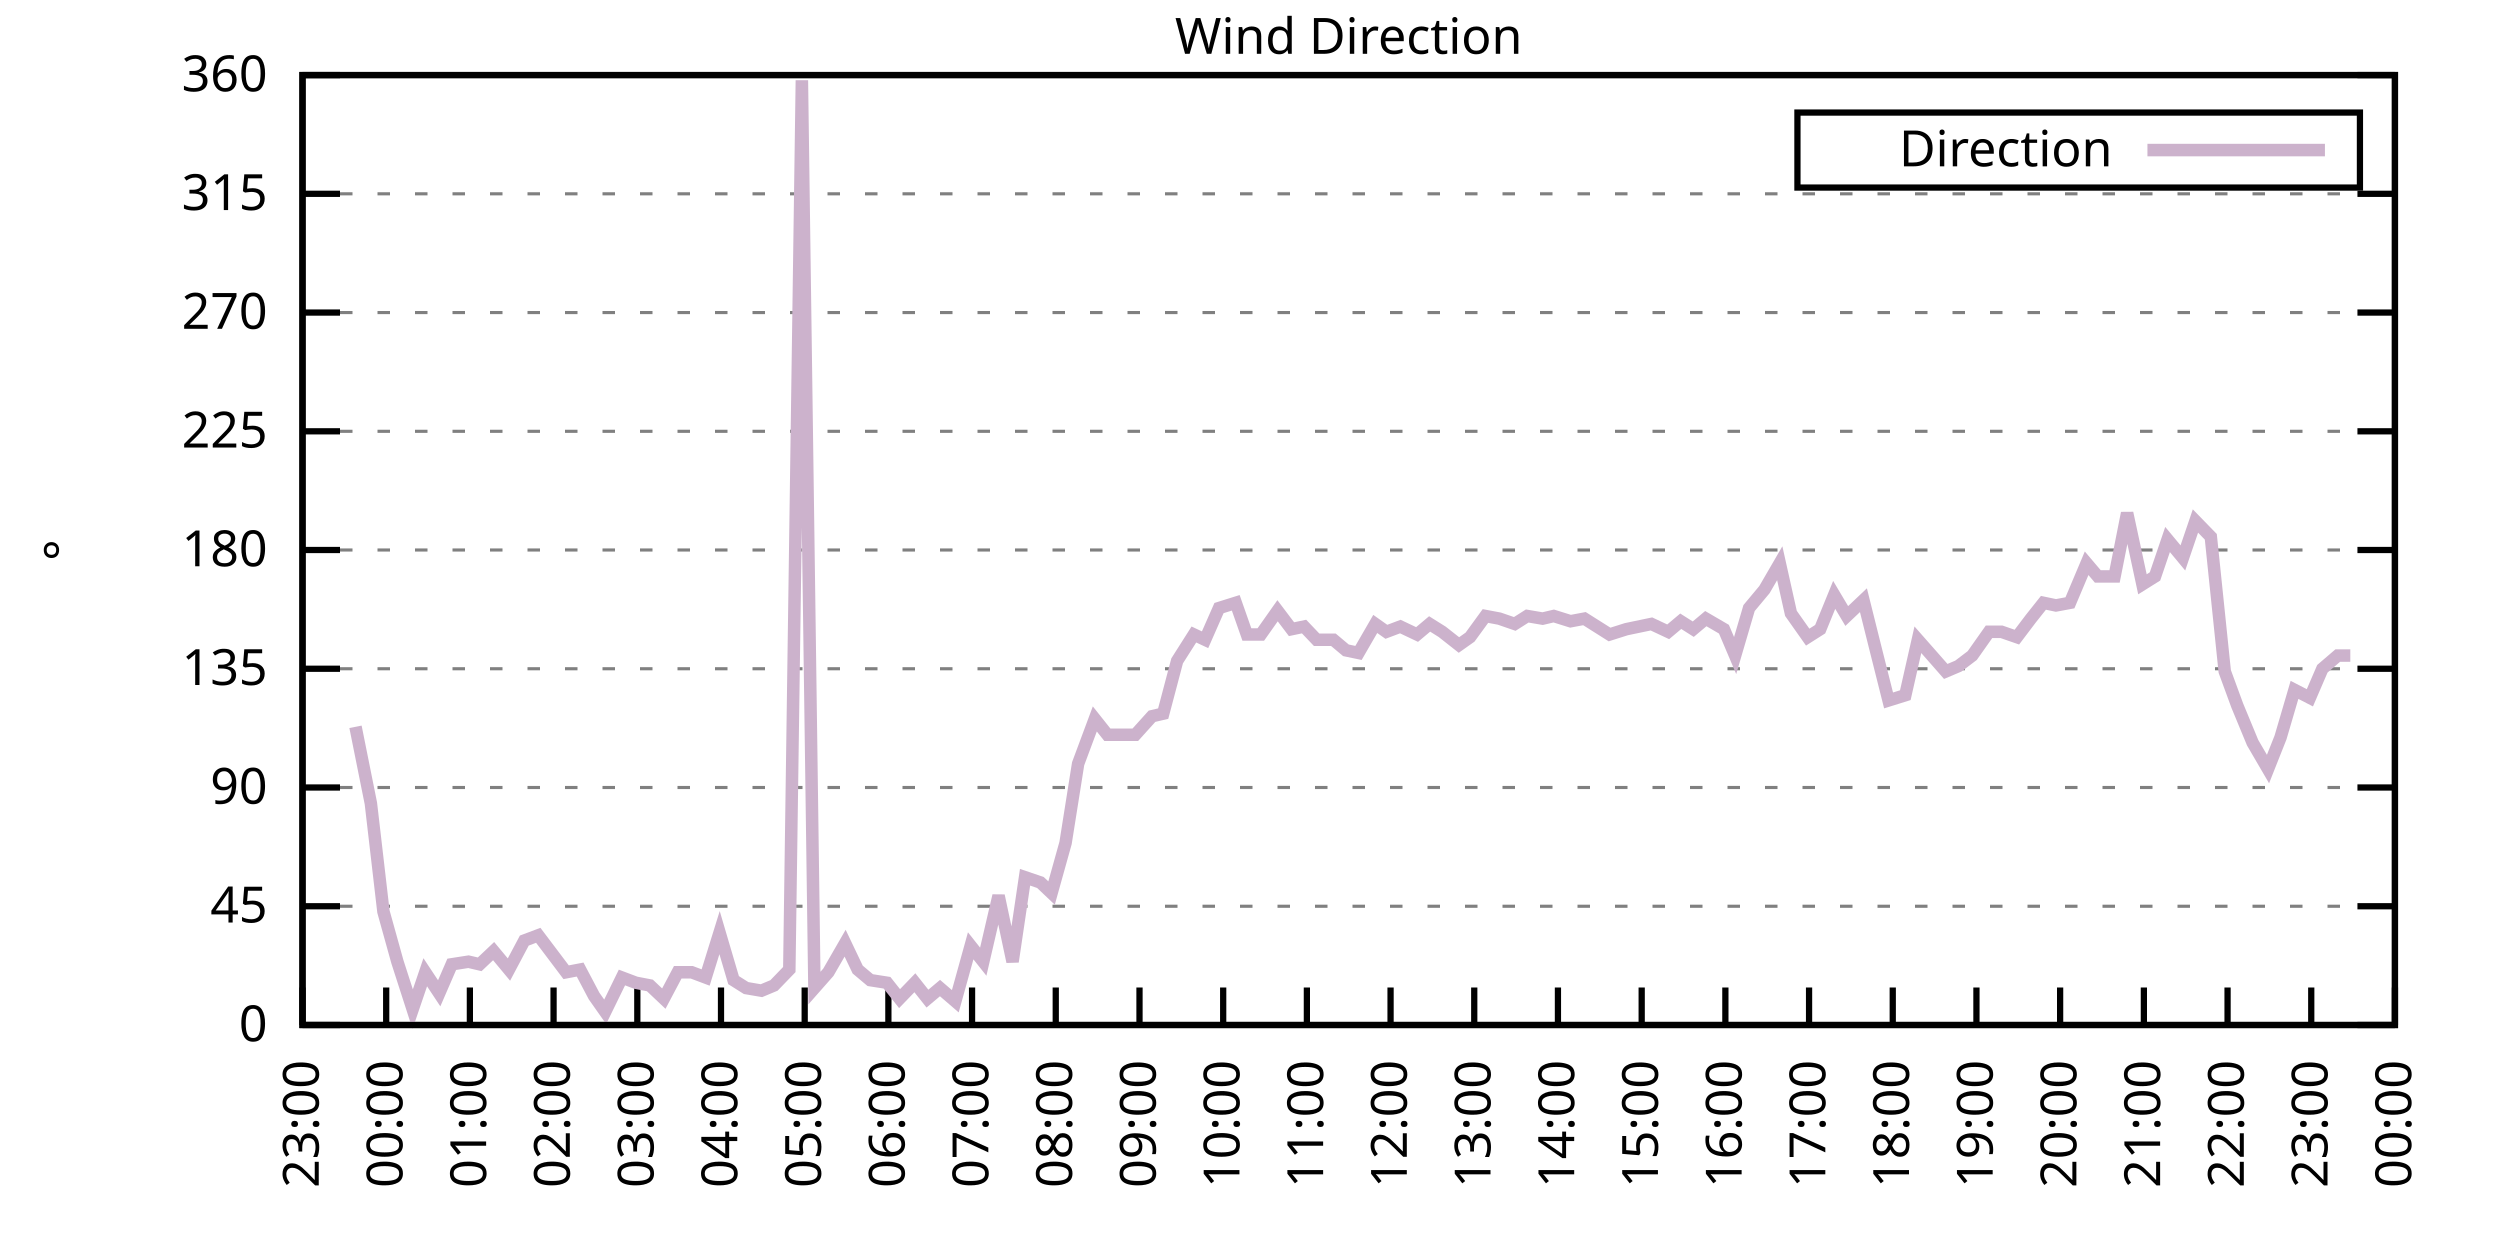
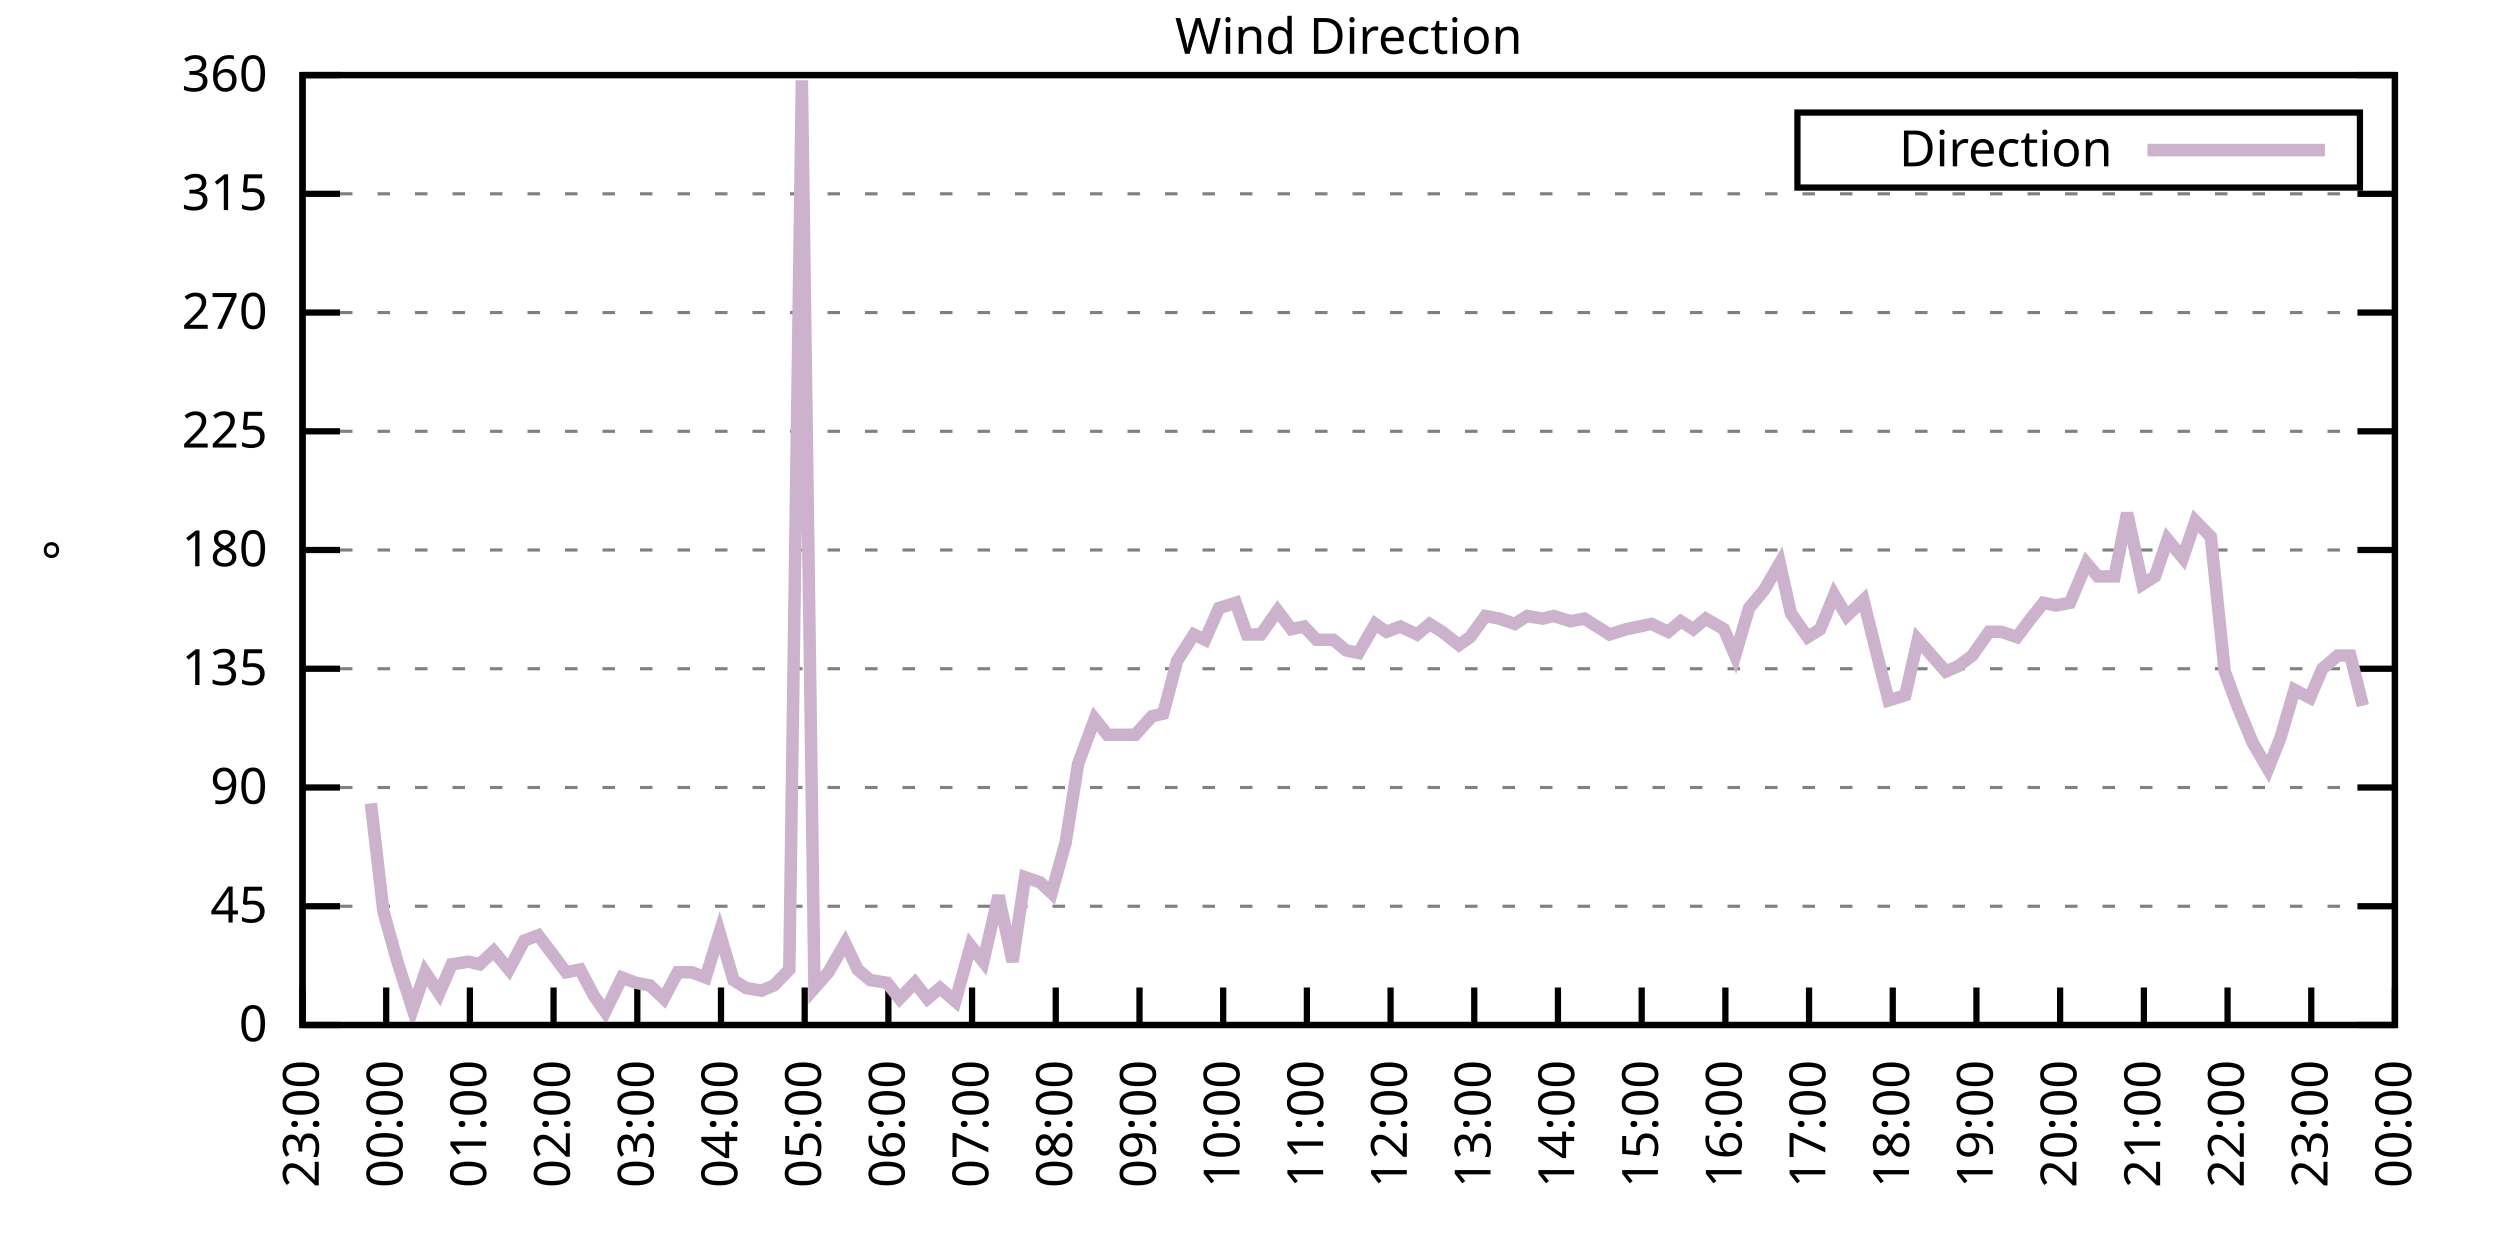
<svg xmlns="http://www.w3.org/2000/svg" xmlns:xlink="http://www.w3.org/1999/xlink" width="400" height="200" viewBox="0 0 400 200">
  <g id="gnuplot_canvas">
    <rect x="0" y="0" width="400" height="200" fill="none" />
    <defs>
      <circle id="gpDot" r="0.5" stroke-width="0.5" stroke="currentColor" />
      <path id="gpPt0" stroke-width="0.333" stroke="currentColor" d="M-1,0 h2 M0,-1 v2" />
      <path id="gpPt1" stroke-width="0.333" stroke="currentColor" d="M-1,-1 L1,1 M1,-1 L-1,1" />
      <path id="gpPt2" stroke-width="0.333" stroke="currentColor" d="M-1,0 L1,0 M0,-1 L0,1 M-1,-1 L1,1 M-1,1 L1,-1" />
      <rect id="gpPt3" stroke-width="0.333" stroke="currentColor" x="-1" y="-1" width="2" height="2" />
      <rect id="gpPt4" stroke-width="0.333" stroke="currentColor" fill="currentColor" x="-1" y="-1" width="2" height="2" />
      <circle id="gpPt5" stroke-width="0.333" stroke="currentColor" cx="0" cy="0" r="1" />
      <use xlink:href="#gpPt5" id="gpPt6" fill="currentColor" stroke="none" />
      <path id="gpPt7" stroke-width="0.333" stroke="currentColor" d="M0,-1.33 L-1.33,0.67 L1.33,0.67 z" />
      <use xlink:href="#gpPt7" id="gpPt8" fill="currentColor" stroke="none" />
      <use xlink:href="#gpPt7" id="gpPt9" stroke="currentColor" transform="rotate(180)" />
      <use xlink:href="#gpPt9" id="gpPt10" fill="currentColor" stroke="none" />
      <use xlink:href="#gpPt3" id="gpPt11" stroke="currentColor" transform="rotate(45)" />
      <use xlink:href="#gpPt11" id="gpPt12" fill="currentColor" stroke="none" />
      <path id="gpPt13" stroke-width="0.333" stroke="currentColor" d="M0,1.330 L1.265,0.411 L0.782,-1.067 L-0.782,-1.076 L-1.265,0.411 z" />
      <use xlink:href="#gpPt13" id="gpPt14" fill="currentColor" stroke="none" />
      <filter id="textbox" filterUnits="objectBoundingBox" x="0" y="0" height="1" width="1">
        <feFlood flood-color="white" flood-opacity="1" result="bgnd" />
        <feComposite in="SourceGraphic" in2="bgnd" operator="atop" />
      </filter>
      <filter id="greybox" filterUnits="objectBoundingBox" x="0" y="0" height="1" width="1">
        <feFlood flood-color="lightgrey" flood-opacity="1" result="grey" />
        <feComposite in="SourceGraphic" in2="grey" operator="atop" />
      </filter>
    </defs>
    <g fill="none" color="white" stroke="currentColor" stroke-width="1.00" stroke-linecap="butt" stroke-linejoin="miter">
</g>
    <g fill="none" color="black" stroke="currentColor" stroke-width="1.00" stroke-linecap="butt" stroke-linejoin="miter">
      <g stroke="none" shape-rendering="crispEdges">
        <polygon fill="rgb(255, 255, 255)" points="48.40,164.00 383.18,164.00 383.18,12.02 48.40,12.02 " />
      </g>
    </g>
    <g fill="none" color="black" stroke="currentColor" stroke-width="1.00" stroke-linecap="butt" stroke-linejoin="miter">
</g>
    <g fill="none" color="black" stroke="black" stroke-width="0.50" stroke-linecap="butt" stroke-linejoin="miter">
</g>
    <g fill="none" color="gray" stroke="currentColor" stroke-width="0.50" stroke-linecap="butt" stroke-linejoin="miter">
      <path stroke="gray" stroke-dasharray="2,4" class="gridline" d="M48.40,164.00 L383.19,164.00  " />
    </g>
    <g fill="none" color="gray" stroke="gray" stroke-width="1.00" stroke-linecap="butt" stroke-linejoin="miter">
</g>
    <g fill="none" color="black" stroke="currentColor" stroke-width="1.00" stroke-linecap="butt" stroke-linejoin="miter">
      <path stroke="black" d="M48.40,164.00 L54.40,164.00 M383.19,164.00 L377.19,164.00  " />
      <g transform="translate(42.80,166.60)" stroke="none" fill="black" font-family="Sans" font-size="8.00" text-anchor="end">
        <text>
          <tspan font-family="Sans"> 0</tspan>
        </text>
      </g>
    </g>
    <g fill="none" color="black" stroke="currentColor" stroke-width="1.00" stroke-linecap="butt" stroke-linejoin="miter">
</g>
    <g fill="none" color="black" stroke="black" stroke-width="0.50" stroke-linecap="butt" stroke-linejoin="miter">
</g>
    <g fill="none" color="gray" stroke="currentColor" stroke-width="0.50" stroke-linecap="butt" stroke-linejoin="miter">
      <path stroke="gray" stroke-dasharray="2,4" class="gridline" d="M48.40,145.00 L383.19,145.00  " />
    </g>
    <g fill="none" color="gray" stroke="gray" stroke-width="1.00" stroke-linecap="butt" stroke-linejoin="miter">
</g>
    <g fill="none" color="black" stroke="currentColor" stroke-width="1.00" stroke-linecap="butt" stroke-linejoin="miter">
      <path stroke="black" d="M48.40,145.00 L54.40,145.00 M383.19,145.00 L377.19,145.00  " />
      <g transform="translate(42.80,147.60)" stroke="none" fill="black" font-family="Sans" font-size="8.00" text-anchor="end">
        <text>
          <tspan font-family="Sans"> 45</tspan>
        </text>
      </g>
    </g>
    <g fill="none" color="black" stroke="currentColor" stroke-width="1.00" stroke-linecap="butt" stroke-linejoin="miter">
</g>
    <g fill="none" color="black" stroke="black" stroke-width="0.50" stroke-linecap="butt" stroke-linejoin="miter">
</g>
    <g fill="none" color="gray" stroke="currentColor" stroke-width="0.50" stroke-linecap="butt" stroke-linejoin="miter">
      <path stroke="gray" stroke-dasharray="2,4" class="gridline" d="M48.40,126.00 L383.19,126.00  " />
    </g>
    <g fill="none" color="gray" stroke="gray" stroke-width="1.00" stroke-linecap="butt" stroke-linejoin="miter">
</g>
    <g fill="none" color="black" stroke="currentColor" stroke-width="1.00" stroke-linecap="butt" stroke-linejoin="miter">
      <path stroke="black" d="M48.40,126.00 L54.40,126.00 M383.19,126.00 L377.19,126.00  " />
      <g transform="translate(42.80,128.60)" stroke="none" fill="black" font-family="Sans" font-size="8.00" text-anchor="end">
        <text>
          <tspan font-family="Sans"> 90</tspan>
        </text>
      </g>
    </g>
    <g fill="none" color="black" stroke="currentColor" stroke-width="1.00" stroke-linecap="butt" stroke-linejoin="miter">
</g>
    <g fill="none" color="black" stroke="black" stroke-width="0.50" stroke-linecap="butt" stroke-linejoin="miter">
</g>
    <g fill="none" color="gray" stroke="currentColor" stroke-width="0.50" stroke-linecap="butt" stroke-linejoin="miter">
      <path stroke="gray" stroke-dasharray="2,4" class="gridline" d="M48.40,107.00 L383.19,107.00  " />
    </g>
    <g fill="none" color="gray" stroke="gray" stroke-width="1.00" stroke-linecap="butt" stroke-linejoin="miter">
</g>
    <g fill="none" color="black" stroke="currentColor" stroke-width="1.00" stroke-linecap="butt" stroke-linejoin="miter">
      <path stroke="black" d="M48.40,107.00 L54.40,107.00 M383.19,107.00 L377.19,107.00  " />
      <g transform="translate(42.80,109.60)" stroke="none" fill="black" font-family="Sans" font-size="8.00" text-anchor="end">
        <text>
          <tspan font-family="Sans"> 135</tspan>
        </text>
      </g>
    </g>
    <g fill="none" color="black" stroke="currentColor" stroke-width="1.00" stroke-linecap="butt" stroke-linejoin="miter">
</g>
    <g fill="none" color="black" stroke="black" stroke-width="0.50" stroke-linecap="butt" stroke-linejoin="miter">
</g>
    <g fill="none" color="gray" stroke="currentColor" stroke-width="0.50" stroke-linecap="butt" stroke-linejoin="miter">
      <path stroke="gray" stroke-dasharray="2,4" class="gridline" d="M48.40,88.00 L383.19,88.00  " />
    </g>
    <g fill="none" color="gray" stroke="gray" stroke-width="1.00" stroke-linecap="butt" stroke-linejoin="miter">
</g>
    <g fill="none" color="black" stroke="currentColor" stroke-width="1.00" stroke-linecap="butt" stroke-linejoin="miter">
      <path stroke="black" d="M48.40,88.00 L54.40,88.00 M383.19,88.00 L377.19,88.00  " />
      <g transform="translate(42.80,90.60)" stroke="none" fill="black" font-family="Sans" font-size="8.00" text-anchor="end">
        <text>
          <tspan font-family="Sans"> 180</tspan>
        </text>
      </g>
    </g>
    <g fill="none" color="black" stroke="currentColor" stroke-width="1.00" stroke-linecap="butt" stroke-linejoin="miter">
</g>
    <g fill="none" color="black" stroke="black" stroke-width="0.50" stroke-linecap="butt" stroke-linejoin="miter">
</g>
    <g fill="none" color="gray" stroke="currentColor" stroke-width="0.50" stroke-linecap="butt" stroke-linejoin="miter">
      <path stroke="gray" stroke-dasharray="2,4" class="gridline" d="M48.40,69.01 L383.19,69.01  " />
    </g>
    <g fill="none" color="gray" stroke="gray" stroke-width="1.00" stroke-linecap="butt" stroke-linejoin="miter">
</g>
    <g fill="none" color="black" stroke="currentColor" stroke-width="1.00" stroke-linecap="butt" stroke-linejoin="miter">
      <path stroke="black" d="M48.40,69.01 L54.40,69.01 M383.19,69.01 L377.19,69.01  " />
      <g transform="translate(42.80,71.61)" stroke="none" fill="black" font-family="Sans" font-size="8.00" text-anchor="end">
        <text>
          <tspan font-family="Sans"> 225</tspan>
        </text>
      </g>
    </g>
    <g fill="none" color="black" stroke="currentColor" stroke-width="1.00" stroke-linecap="butt" stroke-linejoin="miter">
</g>
    <g fill="none" color="black" stroke="black" stroke-width="0.50" stroke-linecap="butt" stroke-linejoin="miter">
</g>
    <g fill="none" color="gray" stroke="currentColor" stroke-width="0.50" stroke-linecap="butt" stroke-linejoin="miter">
      <path stroke="gray" stroke-dasharray="2,4" class="gridline" d="M48.40,50.01 L383.19,50.01  " />
    </g>
    <g fill="none" color="gray" stroke="gray" stroke-width="1.00" stroke-linecap="butt" stroke-linejoin="miter">
</g>
    <g fill="none" color="black" stroke="currentColor" stroke-width="1.00" stroke-linecap="butt" stroke-linejoin="miter">
      <path stroke="black" d="M48.40,50.01 L54.40,50.01 M383.19,50.01 L377.19,50.01  " />
      <g transform="translate(42.80,52.61)" stroke="none" fill="black" font-family="Sans" font-size="8.00" text-anchor="end">
        <text>
          <tspan font-family="Sans"> 270</tspan>
        </text>
      </g>
    </g>
    <g fill="none" color="black" stroke="currentColor" stroke-width="1.00" stroke-linecap="butt" stroke-linejoin="miter">
</g>
    <g fill="none" color="black" stroke="black" stroke-width="0.50" stroke-linecap="butt" stroke-linejoin="miter">
</g>
    <g fill="none" color="gray" stroke="currentColor" stroke-width="0.50" stroke-linecap="butt" stroke-linejoin="miter">
      <path stroke="gray" stroke-dasharray="2,4" class="gridline" d="M48.40,31.01 L383.19,31.01  " />
    </g>
    <g fill="none" color="gray" stroke="gray" stroke-width="1.00" stroke-linecap="butt" stroke-linejoin="miter">
</g>
    <g fill="none" color="black" stroke="currentColor" stroke-width="1.00" stroke-linecap="butt" stroke-linejoin="miter">
      <path stroke="black" d="M48.40,31.01 L54.40,31.01 M383.19,31.01 L377.19,31.01  " />
      <g transform="translate(42.80,33.61)" stroke="none" fill="black" font-family="Sans" font-size="8.00" text-anchor="end">
        <text>
          <tspan font-family="Sans"> 315</tspan>
        </text>
      </g>
    </g>
    <g fill="none" color="black" stroke="currentColor" stroke-width="1.00" stroke-linecap="butt" stroke-linejoin="miter">
</g>
    <g fill="none" color="black" stroke="black" stroke-width="0.50" stroke-linecap="butt" stroke-linejoin="miter">
</g>
    <g fill="none" color="gray" stroke="currentColor" stroke-width="0.50" stroke-linecap="butt" stroke-linejoin="miter">
      <path stroke="gray" stroke-dasharray="2,4" class="gridline" d="M48.40,12.01 L383.19,12.01  " />
    </g>
    <g fill="none" color="gray" stroke="gray" stroke-width="1.00" stroke-linecap="butt" stroke-linejoin="miter">
</g>
    <g fill="none" color="black" stroke="currentColor" stroke-width="1.00" stroke-linecap="butt" stroke-linejoin="miter">
      <path stroke="black" d="M48.40,12.01 L54.40,12.01 M383.19,12.01 L377.19,12.01  " />
      <g transform="translate(42.80,14.61)" stroke="none" fill="black" font-family="Sans" font-size="8.00" text-anchor="end">
        <text>
          <tspan font-family="Sans"> 360</tspan>
        </text>
      </g>
    </g>
    <g fill="none" color="black" stroke="currentColor" stroke-width="1.00" stroke-linecap="butt" stroke-linejoin="miter">
      <path stroke="black" d="M48.40,164.00 L48.40,158.00  " />
      <g transform="translate(51.00,169.60) rotate(270.00)" stroke="none" fill="black" font-family="Sans" font-size="8.00" text-anchor="end">
        <text>
          <tspan font-family="Sans">23:00</tspan>
        </text>
      </g>
    </g>
    <g fill="none" color="black" stroke="currentColor" stroke-width="1.00" stroke-linecap="butt" stroke-linejoin="miter">
      <path stroke="black" d="M61.79,164.00 L61.79,158.00  " />
      <g transform="translate(64.39,169.60) rotate(270.00)" stroke="none" fill="black" font-family="Sans" font-size="8.00" text-anchor="end">
        <text>
          <tspan font-family="Sans">00:00</tspan>
        </text>
      </g>
    </g>
    <g fill="none" color="black" stroke="currentColor" stroke-width="1.00" stroke-linecap="butt" stroke-linejoin="miter">
      <path stroke="black" d="M75.18,164.00 L75.18,158.00  " />
      <g transform="translate(77.78,169.60) rotate(270.00)" stroke="none" fill="black" font-family="Sans" font-size="8.00" text-anchor="end">
        <text>
          <tspan font-family="Sans">01:00</tspan>
        </text>
      </g>
    </g>
    <g fill="none" color="black" stroke="currentColor" stroke-width="1.00" stroke-linecap="butt" stroke-linejoin="miter">
      <path stroke="black" d="M88.57,164.00 L88.57,158.00  " />
      <g transform="translate(91.17,169.60) rotate(270.00)" stroke="none" fill="black" font-family="Sans" font-size="8.00" text-anchor="end">
        <text>
          <tspan font-family="Sans">02:00</tspan>
        </text>
      </g>
    </g>
    <g fill="none" color="black" stroke="currentColor" stroke-width="1.00" stroke-linecap="butt" stroke-linejoin="miter">
      <path stroke="black" d="M101.97,164.00 L101.97,158.00  " />
      <g transform="translate(104.57,169.60) rotate(270.00)" stroke="none" fill="black" font-family="Sans" font-size="8.00" text-anchor="end">
        <text>
          <tspan font-family="Sans">03:00</tspan>
        </text>
      </g>
    </g>
    <g fill="none" color="black" stroke="currentColor" stroke-width="1.00" stroke-linecap="butt" stroke-linejoin="miter">
      <path stroke="black" d="M115.36,164.00 L115.36,158.00  " />
      <g transform="translate(117.96,169.60) rotate(270.00)" stroke="none" fill="black" font-family="Sans" font-size="8.00" text-anchor="end">
        <text>
          <tspan font-family="Sans">04:00</tspan>
        </text>
      </g>
    </g>
    <g fill="none" color="black" stroke="currentColor" stroke-width="1.00" stroke-linecap="butt" stroke-linejoin="miter">
      <path stroke="black" d="M128.75,164.00 L128.75,158.00  " />
      <g transform="translate(131.35,169.60) rotate(270.00)" stroke="none" fill="black" font-family="Sans" font-size="8.00" text-anchor="end">
        <text>
          <tspan font-family="Sans">05:00</tspan>
        </text>
      </g>
    </g>
    <g fill="none" color="black" stroke="currentColor" stroke-width="1.00" stroke-linecap="butt" stroke-linejoin="miter">
      <path stroke="black" d="M142.14,164.00 L142.14,158.00  " />
      <g transform="translate(144.74,169.60) rotate(270.00)" stroke="none" fill="black" font-family="Sans" font-size="8.00" text-anchor="end">
        <text>
          <tspan font-family="Sans">06:00</tspan>
        </text>
      </g>
    </g>
    <g fill="none" color="black" stroke="currentColor" stroke-width="1.00" stroke-linecap="butt" stroke-linejoin="miter">
      <path stroke="black" d="M155.53,164.00 L155.53,158.00  " />
      <g transform="translate(158.13,169.60) rotate(270.00)" stroke="none" fill="black" font-family="Sans" font-size="8.00" text-anchor="end">
        <text>
          <tspan font-family="Sans">07:00</tspan>
        </text>
      </g>
    </g>
    <g fill="none" color="black" stroke="currentColor" stroke-width="1.00" stroke-linecap="butt" stroke-linejoin="miter">
      <path stroke="black" d="M168.92,164.00 L168.92,158.00  " />
      <g transform="translate(171.52,169.60) rotate(270.00)" stroke="none" fill="black" font-family="Sans" font-size="8.00" text-anchor="end">
        <text>
          <tspan font-family="Sans">08:00</tspan>
        </text>
      </g>
    </g>
    <g fill="none" color="black" stroke="currentColor" stroke-width="1.00" stroke-linecap="butt" stroke-linejoin="miter">
      <path stroke="black" d="M182.32,164.00 L182.32,158.00  " />
      <g transform="translate(184.92,169.60) rotate(270.00)" stroke="none" fill="black" font-family="Sans" font-size="8.00" text-anchor="end">
        <text>
          <tspan font-family="Sans">09:00</tspan>
        </text>
      </g>
    </g>
    <g fill="none" color="black" stroke="currentColor" stroke-width="1.00" stroke-linecap="butt" stroke-linejoin="miter">
      <path stroke="black" d="M195.71,164.00 L195.71,158.00  " />
      <g transform="translate(198.31,169.60) rotate(270.00)" stroke="none" fill="black" font-family="Sans" font-size="8.00" text-anchor="end">
        <text>
          <tspan font-family="Sans">10:00</tspan>
        </text>
      </g>
    </g>
    <g fill="none" color="black" stroke="currentColor" stroke-width="1.00" stroke-linecap="butt" stroke-linejoin="miter">
      <path stroke="black" d="M209.10,164.00 L209.10,158.00  " />
      <g transform="translate(211.70,169.60) rotate(270.00)" stroke="none" fill="black" font-family="Sans" font-size="8.00" text-anchor="end">
        <text>
          <tspan font-family="Sans">11:00</tspan>
        </text>
      </g>
    </g>
    <g fill="none" color="black" stroke="currentColor" stroke-width="1.00" stroke-linecap="butt" stroke-linejoin="miter">
      <path stroke="black" d="M222.49,164.00 L222.49,158.00  " />
      <g transform="translate(225.09,169.60) rotate(270.00)" stroke="none" fill="black" font-family="Sans" font-size="8.00" text-anchor="end">
        <text>
          <tspan font-family="Sans">12:00</tspan>
        </text>
      </g>
    </g>
    <g fill="none" color="black" stroke="currentColor" stroke-width="1.00" stroke-linecap="butt" stroke-linejoin="miter">
      <path stroke="black" d="M235.88,164.00 L235.88,158.00  " />
      <g transform="translate(238.48,169.60) rotate(270.00)" stroke="none" fill="black" font-family="Sans" font-size="8.00" text-anchor="end">
        <text>
          <tspan font-family="Sans">13:00</tspan>
        </text>
      </g>
    </g>
    <g fill="none" color="black" stroke="currentColor" stroke-width="1.00" stroke-linecap="butt" stroke-linejoin="miter">
      <path stroke="black" d="M249.27,164.00 L249.27,158.00  " />
      <g transform="translate(251.87,169.60) rotate(270.00)" stroke="none" fill="black" font-family="Sans" font-size="8.00" text-anchor="end">
        <text>
          <tspan font-family="Sans">14:00</tspan>
        </text>
      </g>
    </g>
    <g fill="none" color="black" stroke="currentColor" stroke-width="1.00" stroke-linecap="butt" stroke-linejoin="miter">
      <path stroke="black" d="M262.67,164.00 L262.67,158.00  " />
      <g transform="translate(265.27,169.60) rotate(270.00)" stroke="none" fill="black" font-family="Sans" font-size="8.00" text-anchor="end">
        <text>
          <tspan font-family="Sans">15:00</tspan>
        </text>
      </g>
    </g>
    <g fill="none" color="black" stroke="currentColor" stroke-width="1.00" stroke-linecap="butt" stroke-linejoin="miter">
      <path stroke="black" d="M276.06,164.00 L276.06,158.00  " />
      <g transform="translate(278.66,169.60) rotate(270.00)" stroke="none" fill="black" font-family="Sans" font-size="8.00" text-anchor="end">
        <text>
          <tspan font-family="Sans">16:00</tspan>
        </text>
      </g>
    </g>
    <g fill="none" color="black" stroke="currentColor" stroke-width="1.00" stroke-linecap="butt" stroke-linejoin="miter">
      <path stroke="black" d="M289.45,164.00 L289.45,158.00  " />
      <g transform="translate(292.05,169.60) rotate(270.00)" stroke="none" fill="black" font-family="Sans" font-size="8.00" text-anchor="end">
        <text>
          <tspan font-family="Sans">17:00</tspan>
        </text>
      </g>
    </g>
    <g fill="none" color="black" stroke="currentColor" stroke-width="1.00" stroke-linecap="butt" stroke-linejoin="miter">
      <path stroke="black" d="M302.84,164.00 L302.84,158.00  " />
      <g transform="translate(305.44,169.60) rotate(270.00)" stroke="none" fill="black" font-family="Sans" font-size="8.00" text-anchor="end">
        <text>
          <tspan font-family="Sans">18:00</tspan>
        </text>
      </g>
    </g>
    <g fill="none" color="black" stroke="currentColor" stroke-width="1.00" stroke-linecap="butt" stroke-linejoin="miter">
      <path stroke="black" d="M316.23,164.00 L316.23,158.00  " />
      <g transform="translate(318.83,169.60) rotate(270.00)" stroke="none" fill="black" font-family="Sans" font-size="8.00" text-anchor="end">
        <text>
          <tspan font-family="Sans">19:00</tspan>
        </text>
      </g>
    </g>
    <g fill="none" color="black" stroke="currentColor" stroke-width="1.00" stroke-linecap="butt" stroke-linejoin="miter">
      <path stroke="black" d="M329.62,164.00 L329.62,158.00  " />
      <g transform="translate(332.22,169.60) rotate(270.00)" stroke="none" fill="black" font-family="Sans" font-size="8.00" text-anchor="end">
        <text>
          <tspan font-family="Sans">20:00</tspan>
        </text>
      </g>
    </g>
    <g fill="none" color="black" stroke="currentColor" stroke-width="1.00" stroke-linecap="butt" stroke-linejoin="miter">
      <path stroke="black" d="M343.02,164.00 L343.02,158.00  " />
      <g transform="translate(345.62,169.60) rotate(270.00)" stroke="none" fill="black" font-family="Sans" font-size="8.00" text-anchor="end">
        <text>
          <tspan font-family="Sans">21:00</tspan>
        </text>
      </g>
    </g>
    <g fill="none" color="black" stroke="currentColor" stroke-width="1.00" stroke-linecap="butt" stroke-linejoin="miter">
      <path stroke="black" d="M356.41,164.00 L356.41,158.00  " />
      <g transform="translate(359.01,169.60) rotate(270.00)" stroke="none" fill="black" font-family="Sans" font-size="8.00" text-anchor="end">
        <text>
          <tspan font-family="Sans">22:00</tspan>
        </text>
      </g>
    </g>
    <g fill="none" color="black" stroke="currentColor" stroke-width="1.00" stroke-linecap="butt" stroke-linejoin="miter">
      <path stroke="black" d="M369.80,164.00 L369.80,158.00  " />
      <g transform="translate(372.40,169.60) rotate(270.00)" stroke="none" fill="black" font-family="Sans" font-size="8.00" text-anchor="end">
        <text>
          <tspan font-family="Sans">23:00</tspan>
        </text>
      </g>
    </g>
    <g fill="none" color="black" stroke="currentColor" stroke-width="1.00" stroke-linecap="butt" stroke-linejoin="miter">
      <path stroke="black" d="M383.19,164.00 L383.19,158.00  " />
      <g transform="translate(385.79,169.60) rotate(270.00)" stroke="none" fill="black" font-family="Sans" font-size="8.00" text-anchor="end">
        <text>
          <tspan font-family="Sans">00:00</tspan>
        </text>
      </g>
    </g>
    <g fill="none" color="black" stroke="currentColor" stroke-width="1.00" stroke-linecap="butt" stroke-linejoin="miter">
</g>
    <g fill="none" color="black" stroke="currentColor" stroke-width="1.00" stroke-linecap="butt" stroke-linejoin="miter">
      <path stroke="black" d="M48.40,12.01 L48.40,164.00 L383.19,164.00 L383.19,12.01 L48.40,12.01 Z  " />
    </g>
    <g fill="none" color="black" stroke="currentColor" stroke-width="1.00" stroke-linecap="butt" stroke-linejoin="miter">
</g>
    <g fill="none" color="black" stroke="currentColor" stroke-width="1.00" stroke-linecap="butt" stroke-linejoin="miter">
      <path stroke="black" d="M287.59,30.01 L287.59,18.01 L377.59,18.01 L377.59,30.01 L287.59,30.01 Z  " />
    </g>
    <g id="Wind_direction_plot_1">
      <g fill="none" color="white" stroke="black" stroke-width="2.00" stroke-linecap="butt" stroke-linejoin="miter">
</g>
      <g fill="none" color="black" stroke="currentColor" stroke-width="2.00" stroke-linecap="butt" stroke-linejoin="miter">
        <g transform="translate(337.99,26.61)" stroke="none" fill="black" font-family="Sans" font-size="8.00" text-anchor="end">
          <text>
            <tspan font-family="Sans">Direction</tspan>
          </text>
        </g>
      </g>
      <g fill="none" color="black" stroke="currentColor" stroke-width="2.00" stroke-linecap="butt" stroke-linejoin="miter">
-         <path stroke="rgb(204, 178, 204)" d="M343.59,24.01 L371.99,24.01 M56.88,116.29 L59.34,128.54 L61.35,145.85 L63.58,153.87 L66.03,161.47 L68.04,155.56   L70.27,158.93 L72.28,154.29 L74.96,153.87 L76.75,154.29 L78.98,152.18 L81.43,155.13 L83.89,150.49 L86.12,149.65   L88.35,152.60 L90.58,155.56 L92.82,155.13 L95.05,159.36 L96.83,161.89 L99.51,156.40 L101.74,157.24 L103.98,157.67   L106.21,159.78 L108.44,155.56 L110.67,155.56 L112.90,156.40 L115.13,149.22 L117.37,156.82 L119.38,158.09 L121.83,158.51   L123.84,157.67 L126.29,155.13 L128.30,12.85 L130.31,158.09 L132.54,155.56 L135.22,150.91 L137.23,155.13 L139.24,156.82   L141.92,157.24 L143.93,159.78 L146.38,157.24 L148.39,159.78 L150.40,158.09 L152.85,160.20 L155.31,151.33 L157.32,153.87   L159.77,143.31 L162.01,153.87 L164.01,140.36 L166.47,141.20 L168.25,142.89 L170.49,134.87 L172.50,122.20 L175.17,115.03   L177.18,117.56 L179.64,117.56 L181.65,117.56 L184.32,114.60 L186.11,114.18 L188.34,105.74 L191.02,101.52 L192.81,102.36   L195.04,97.29 L197.72,96.45 L199.50,101.52 L201.73,101.52 L204.41,97.72 L206.64,100.67 L208.65,100.25 L210.66,102.36   L213.34,102.36 L215.35,104.05 L217.36,104.47 L220.04,99.83 L221.82,101.09 L224.05,100.25 L226.73,101.52 L228.74,99.83   L230.75,101.09 L233.43,103.20 L235.21,101.94 L237.67,98.56 L239.90,98.98 L242.36,99.83 L244.36,98.56 L246.82,98.98   L248.60,98.56 L251.28,99.40 L253.51,98.98 L255.52,100.25 L257.53,101.52 L260.21,100.67 L262.22,100.25 L264.23,99.83   L266.91,101.09 L268.92,99.40 L270.92,100.67 L272.93,98.98 L275.83,100.67 L277.62,104.89 L279.85,97.29 L282.31,94.34   L284.76,90.12 L286.55,98.14 L289.23,101.94 L291.23,100.67 L293.47,95.18 L295.48,98.56 L298.15,96.03 L299.94,103.20   L302.17,112.07 L304.85,111.23 L306.86,102.36 L309.09,104.89 L311.32,107.43 L313.33,106.58 L315.56,104.89 L318.24,101.09   L320.25,101.09 L322.70,101.94 L324.94,98.98 L326.95,96.45 L328.95,96.87 L331.19,96.45 L333.86,90.12 L335.65,92.23   L338.33,92.23 L340.34,82.09 L342.79,93.49 L344.80,92.23 L346.81,86.32 L349.26,89.27 L351.27,83.36 L353.73,85.89   L355.96,107.43 L357.97,112.91 L360.42,118.83 L362.88,123.05 L364.89,117.98 L367.12,110.38 L369.58,111.65 L371.58,107.00   L374.04,104.89 L376.05,104.89  " />
+         <path stroke="rgb(204, 178, 204)" d="M343.59,24.01 L371.99,24.01 M59.34,128.54 L61.35,145.85 L63.58,153.87 L66.03,161.47 L68.04,155.56 L70.27,158.93   L72.28,154.29 L74.96,153.87 L76.75,154.29 L78.98,152.18 L81.43,155.13 L83.89,150.49 L86.12,149.65 L88.35,152.60   L90.58,155.56 L92.82,155.13 L95.05,159.36 L96.83,161.89 L99.51,156.40 L101.74,157.24 L103.98,157.67 L106.21,159.78   L108.44,155.56 L110.67,155.56 L112.90,156.40 L115.13,149.22 L117.37,156.82 L119.38,158.09 L121.83,158.51 L123.84,157.67   L126.29,155.13 L128.30,12.85 L130.31,158.09 L132.54,155.56 L135.22,150.91 L137.23,155.13 L139.24,156.82 L141.92,157.24   L143.93,159.78 L146.38,157.24 L148.39,159.78 L150.40,158.09 L152.85,160.20 L155.31,151.33 L157.32,153.87 L159.77,143.31   L162.01,153.87 L164.01,140.36 L166.47,141.20 L168.25,142.89 L170.49,134.87 L172.50,122.20 L175.17,115.03 L177.18,117.56   L179.64,117.56 L181.65,117.56 L184.32,114.60 L186.11,114.18 L188.34,105.74 L191.02,101.52 L192.81,102.36 L195.04,97.29   L197.72,96.45 L199.50,101.52 L201.73,101.52 L204.41,97.72 L206.64,100.67 L208.65,100.25 L210.66,102.36 L213.34,102.36   L215.35,104.05 L217.36,104.47 L220.04,99.83 L221.82,101.09 L224.05,100.25 L226.73,101.52 L228.74,99.83 L230.75,101.09   L233.43,103.20 L235.21,101.94 L237.67,98.56 L239.90,98.98 L242.36,99.83 L244.36,98.56 L246.82,98.98 L248.60,98.56   L251.28,99.40 L253.51,98.98 L255.52,100.25 L257.53,101.52 L260.21,100.67 L262.22,100.25 L264.23,99.83 L266.91,101.09   L268.92,99.40 L270.92,100.67 L272.93,98.98 L275.83,100.67 L277.62,104.89 L279.85,97.29 L282.31,94.34 L284.76,90.12   L286.55,98.14 L289.23,101.94 L291.23,100.67 L293.47,95.18 L295.48,98.56 L298.15,96.03 L299.94,103.20 L302.17,112.07   L304.85,111.23 L306.86,102.36 L309.09,104.89 L311.32,107.43 L313.33,106.58 L315.56,104.89 L318.24,101.09 L320.25,101.09   L322.70,101.94 L324.94,98.98 L326.95,96.45 L328.95,96.87 L331.19,96.45 L333.86,90.12 L335.65,92.23 L338.33,92.23   L340.34,82.09 L342.79,93.49 L344.80,92.23 L346.81,86.32 L349.26,89.27 L351.27,83.36 L353.73,85.89 L355.96,107.43   L357.97,112.91 L360.42,118.83 L362.88,123.05 L364.89,117.98 L367.12,110.38 L369.58,111.65 L371.58,107.00 L374.04,104.89   L376.05,104.89 L378.06,112.91  " />
      </g>
    </g>
    <g fill="none" color="black" stroke="currentColor" stroke-width="2.00" stroke-linecap="butt" stroke-linejoin="miter">
</g>
    <g fill="none" color="black" stroke="black" stroke-width="1.00" stroke-linecap="butt" stroke-linejoin="miter">
</g>
    <g fill="none" color="black" stroke="currentColor" stroke-width="1.00" stroke-linecap="butt" stroke-linejoin="miter">
      <path stroke="black" d="M48.40,12.01 L48.40,164.00 L383.19,164.00 L383.19,12.01 L48.40,12.01 Z  " />
      <g transform="translate(12.80,88.01) rotate(270.00)" stroke="none" fill="black" font-family="Sans" font-size="8.00" text-anchor="middle">
        <text>
          <tspan font-family="Sans">°</tspan>
        </text>
      </g>
    </g>
    <g fill="none" color="black" stroke="currentColor" stroke-width="1.00" stroke-linecap="butt" stroke-linejoin="miter">
</g>
    <g fill="none" color="black" stroke="currentColor" stroke-width="1.00" stroke-linecap="butt" stroke-linejoin="miter">
      <g transform="translate(215.79,8.61)" stroke="none" fill="black" font-family="Sans" font-size="8.00" text-anchor="middle">
        <text>
          <tspan font-family="Sans">Wind Direction</tspan>
        </text>
      </g>
    </g>
    <g fill="none" color="black" stroke="currentColor" stroke-width="1.00" stroke-linecap="butt" stroke-linejoin="miter">
</g>
  </g>
</svg>
